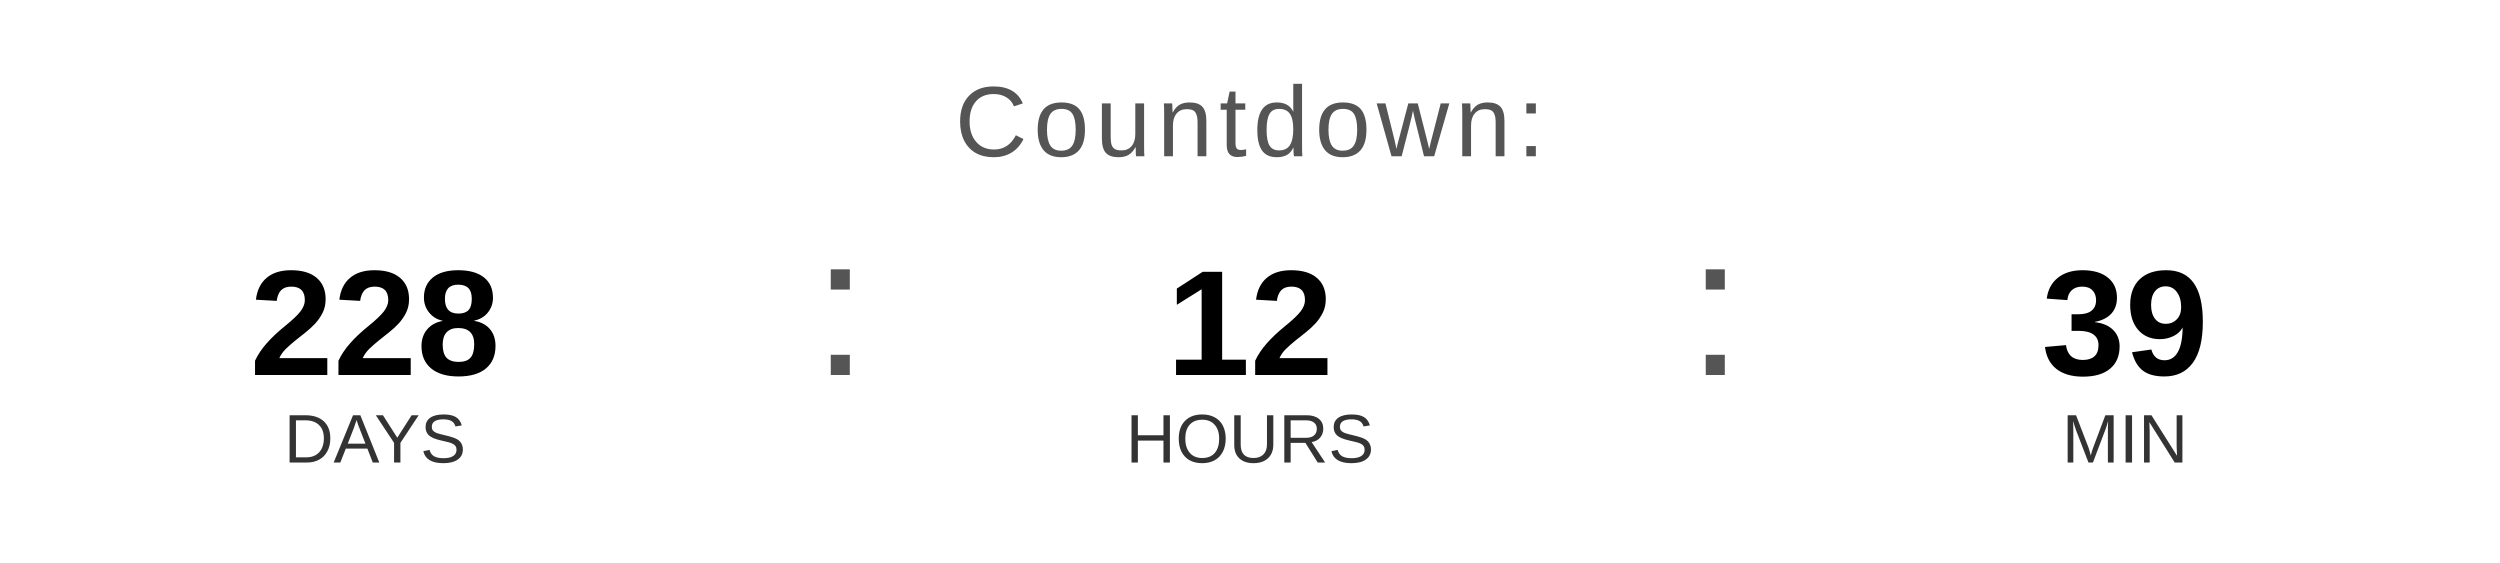
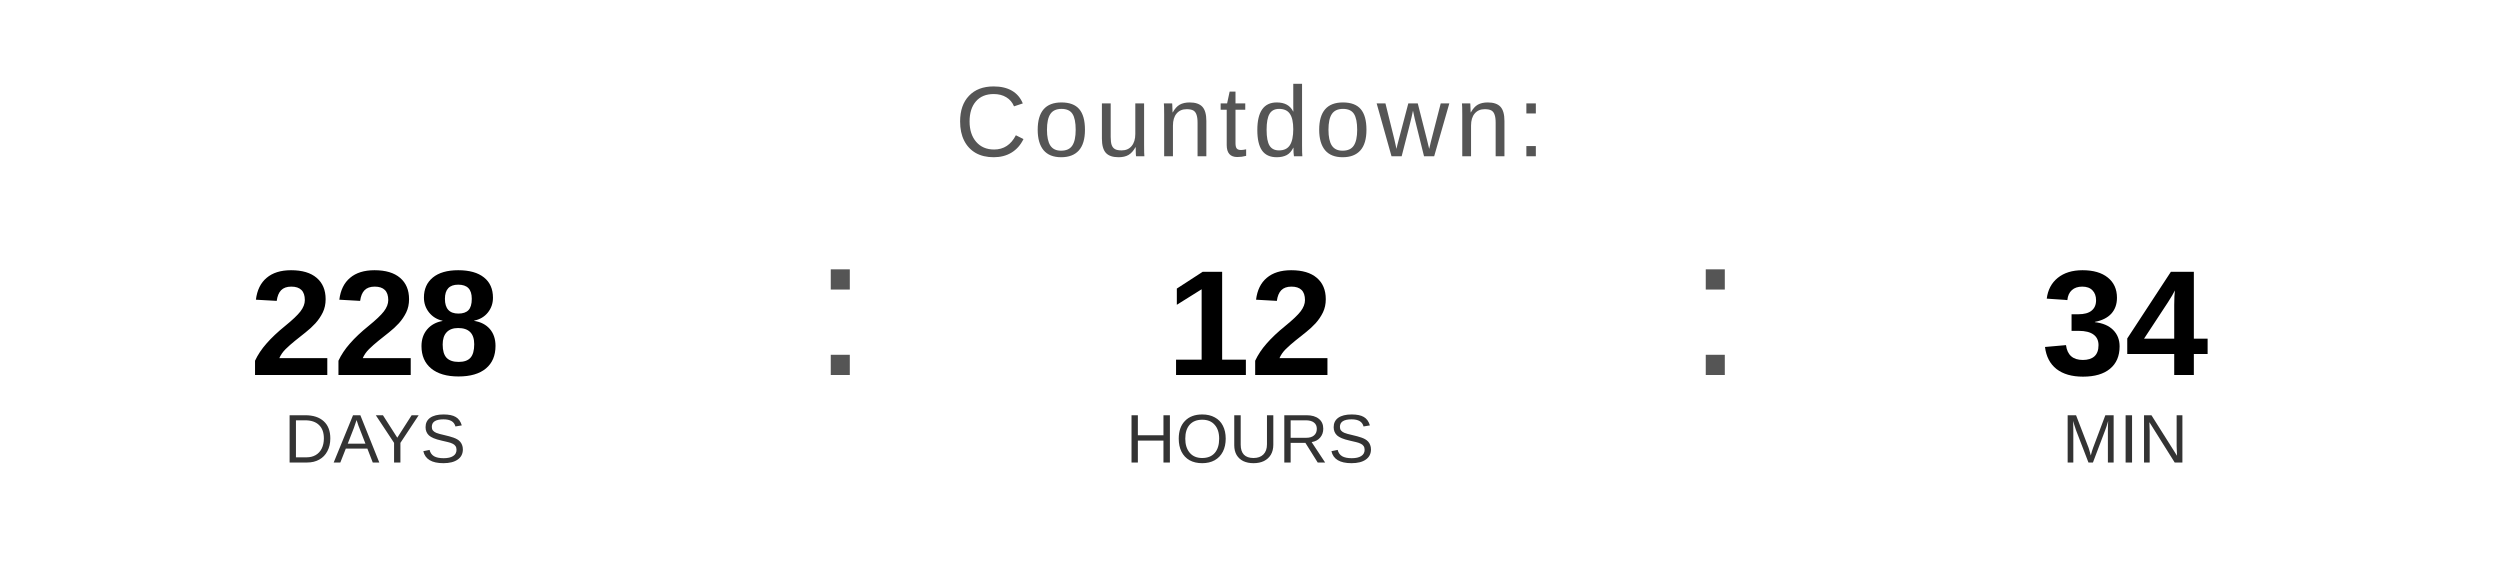
<svg xmlns="http://www.w3.org/2000/svg" width="400" height="90" viewBox="0 0 400 90">
  <text x="200" y="25" font-family="Arial, Helvetica, sans-serif" font-size="16" fill="#555555" text-anchor="middle" letter-spacing="1">
    Countdown:
  </text>
  <text x="60" y="60" font-family="Arial, Helvetica, sans-serif" font-size="24" font-weight="bold" fill="#000000" text-anchor="middle">228</text>
  <text x="60" y="74" font-family="Arial, Helvetica, sans-serif" font-size="11" fill="#333333" text-anchor="middle">DAYS</text>
  <text x="130" y="60" font-family="Arial, sans-serif" font-size="32" fill="#555555">:</text>
  <text x="200" y="60" font-family="Arial, Helvetica, sans-serif" font-size="24" font-weight="bold" fill="#000000" text-anchor="middle">12</text>
  <text x="200" y="74" font-family="Arial, Helvetica, sans-serif" font-size="11" fill="#333333" text-anchor="middle">HOURS</text>
  <text x="270" y="60" font-family="Arial, sans-serif" font-size="32" fill="#555555">:</text>
-   <text x="340" y="60" font-family="Arial, Helvetica, sans-serif" font-size="24" font-weight="bold" fill="#000000" text-anchor="middle">39</text>
+   <text x="340" y="60" font-family="Arial, Helvetica, sans-serif" font-size="24" font-weight="bold" fill="#000000" text-anchor="middle">34</text>
  <text x="340" y="74" font-family="Arial, Helvetica, sans-serif" font-size="11" fill="#333333" text-anchor="middle">MIN</text>
</svg>
